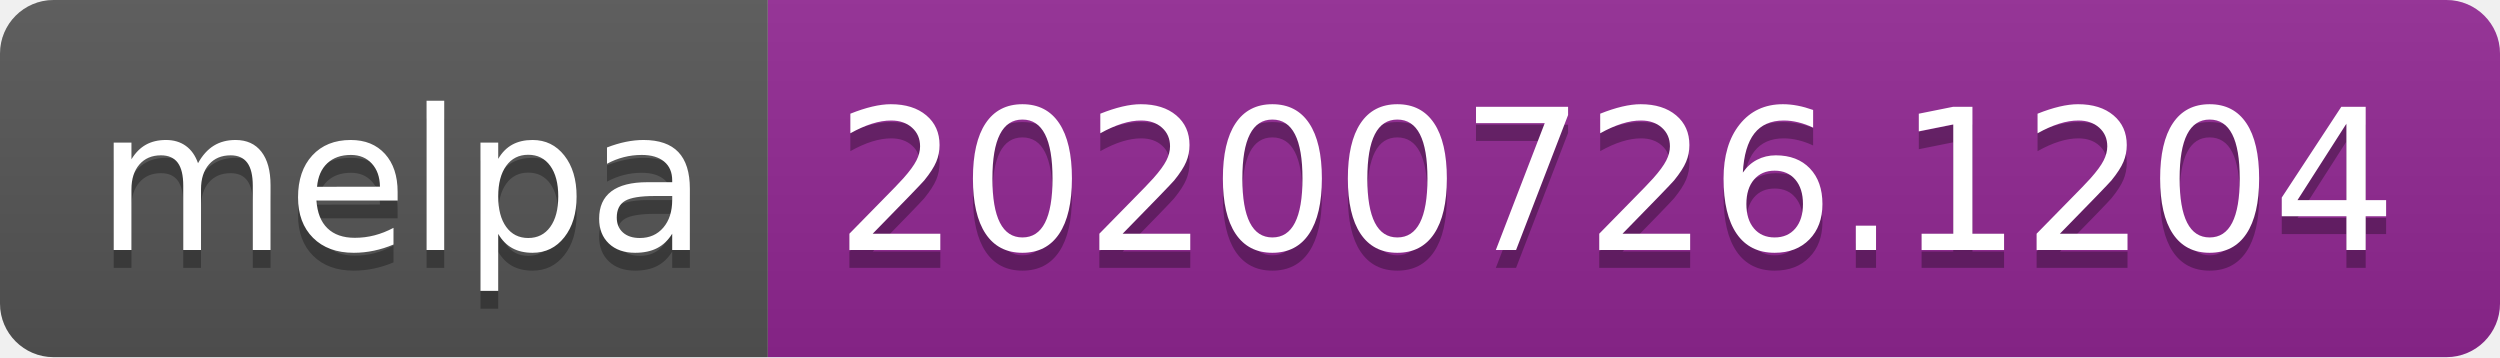
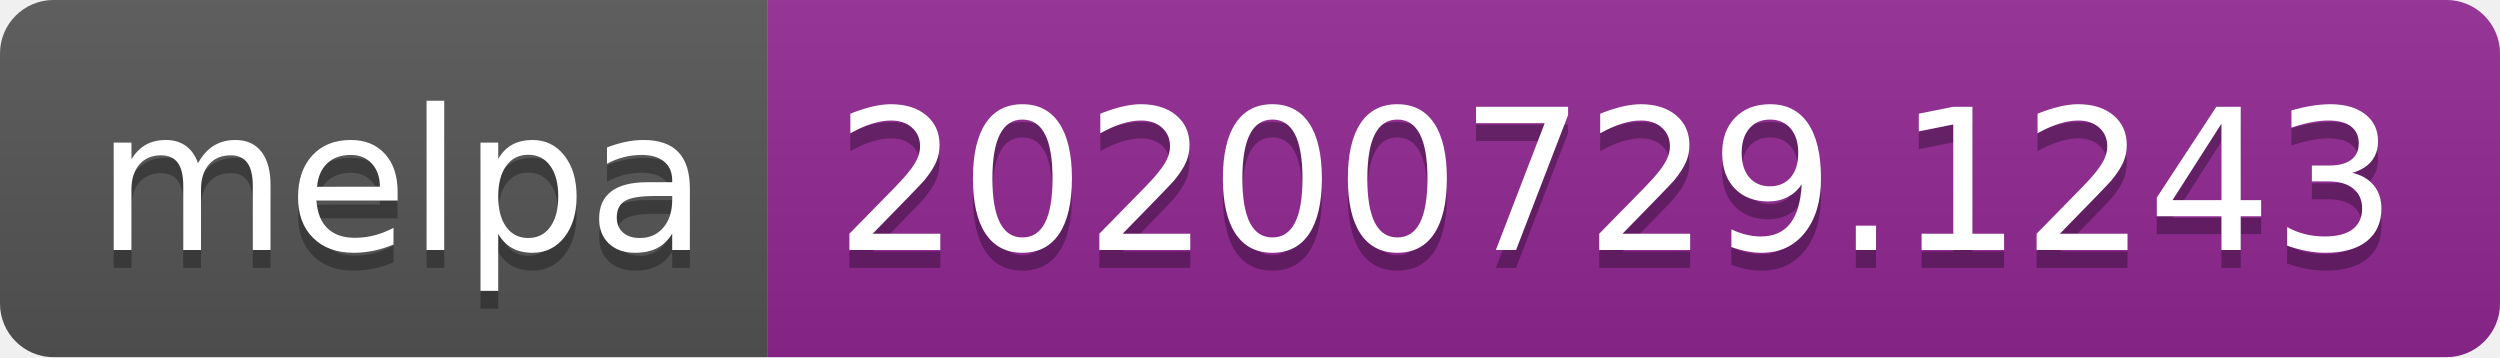
- <svg xmlns="http://www.w3.org/2000/svg" width="140" height="20" role="img" aria-label="melpa: 20200726.1204">
+ <svg xmlns="http://www.w3.org/2000/svg" width="140" height="20" role="img" aria-label="melpa: 20200729.1243">
  <linearGradient id="s" x2="0" y2="100%">
    <stop offset="0" stop-color="#bbb" stop-opacity=".1" />
    <stop offset="1" stop-opacity=".1" />
  </linearGradient>
  <clipPath id="r">
    <rect width="140" height="20" rx="3" fill="#fff" />
  </clipPath>
  <g clip-path="url(#r)">
    <rect width="43" height="20" fill="#555" />
    <rect x="43" width="97" height="20" fill="#922793" />
    <rect width="140" height="20" fill="url(#s)" />
  </g>
  <g fill="#fff" text-anchor="middle" font-family="Verdana,Geneva,DejaVu Sans,sans-serif" text-rendering="geometricPrecision" font-size="110">
    <text aria-hidden="true" x="225" y="150" fill="#010101" fill-opacity=".3" transform="scale(.1)" textLength="330">melpa</text>
    <text x="225" y="140" transform="scale(.1)" fill="#fff" textLength="330">melpa</text>
-     <text aria-hidden="true" x="905" y="150" fill="#010101" fill-opacity=".3" transform="scale(.1)" textLength="870">20200726.1204</text>
-     <text x="905" y="140" transform="scale(.1)" fill="#fff" textLength="870">20200726.1204</text>
+     <text aria-hidden="true" x="905" y="150" fill="#010101" fill-opacity=".3" transform="scale(.1)" textLength="870">20200729.1243</text>
+     <text x="905" y="140" transform="scale(.1)" fill="#fff" textLength="870">20200729.1243</text>
  </g>
</svg>
